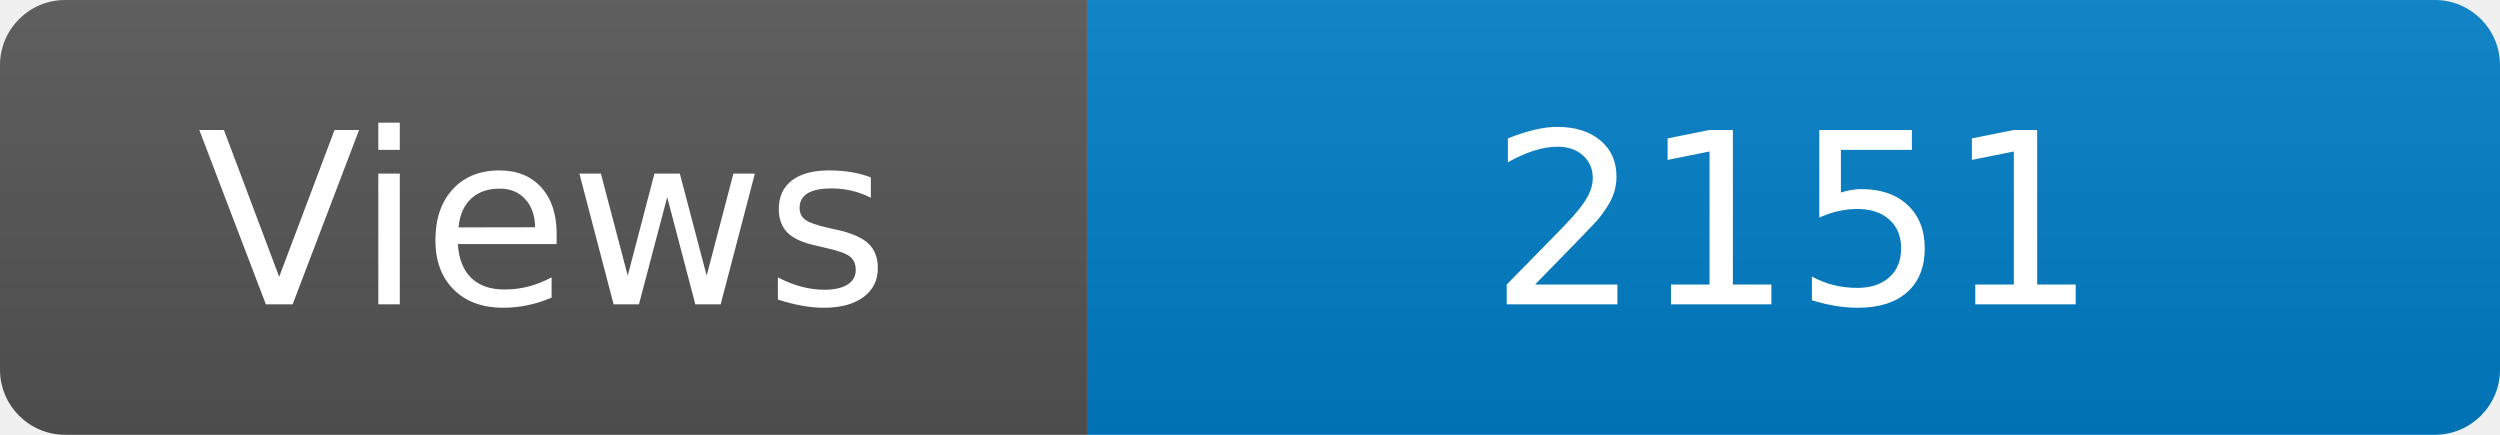
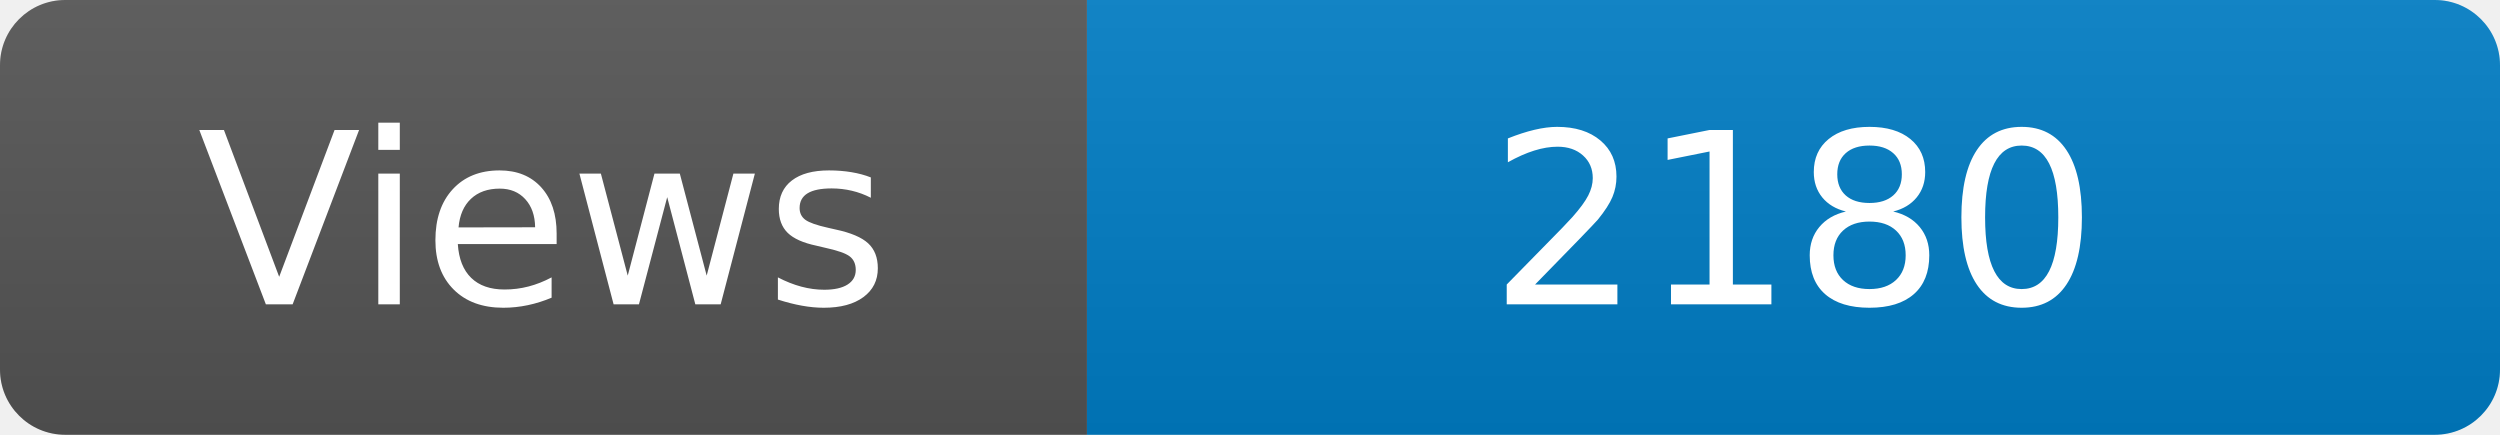
<svg xmlns="http://www.w3.org/2000/svg" width="115" height="20" role="img" aria-label="Maintained?: yes">
  <linearGradient id="s" x2="0" y2="100%">
    <stop offset="0" stop-color="#bbb" stop-opacity=".1" />
    <stop offset="1" stop-opacity=".1" />
  </linearGradient>
  <clipPath id="r">
    <rect width="115" height="20" rx="3" fill="#fff" />
  </clipPath>
  <g clip-path="url(#r)">
    <rect width="50" height="20" fill="#555" />
    <rect x="50" width="160" height="20" fill="#007ec6" />
    <rect width="115" height="20" fill="url(#s)" />
  </g>
  <g fill="#fff" text-anchor="middle" font-family="Verdana,Geneva,DejaVu Sans,sans-serif" font-size="110">
    <text x="250" y="140" transform="scale(.1)" fill="#fff">Views</text>
-     <text x="825" y="140" transform="scale(.1)" fill="#fff">2151</text>
+     <text x="825" y="140" transform="scale(.1)" fill="#fff">2180</text>
  </g>
</svg>
